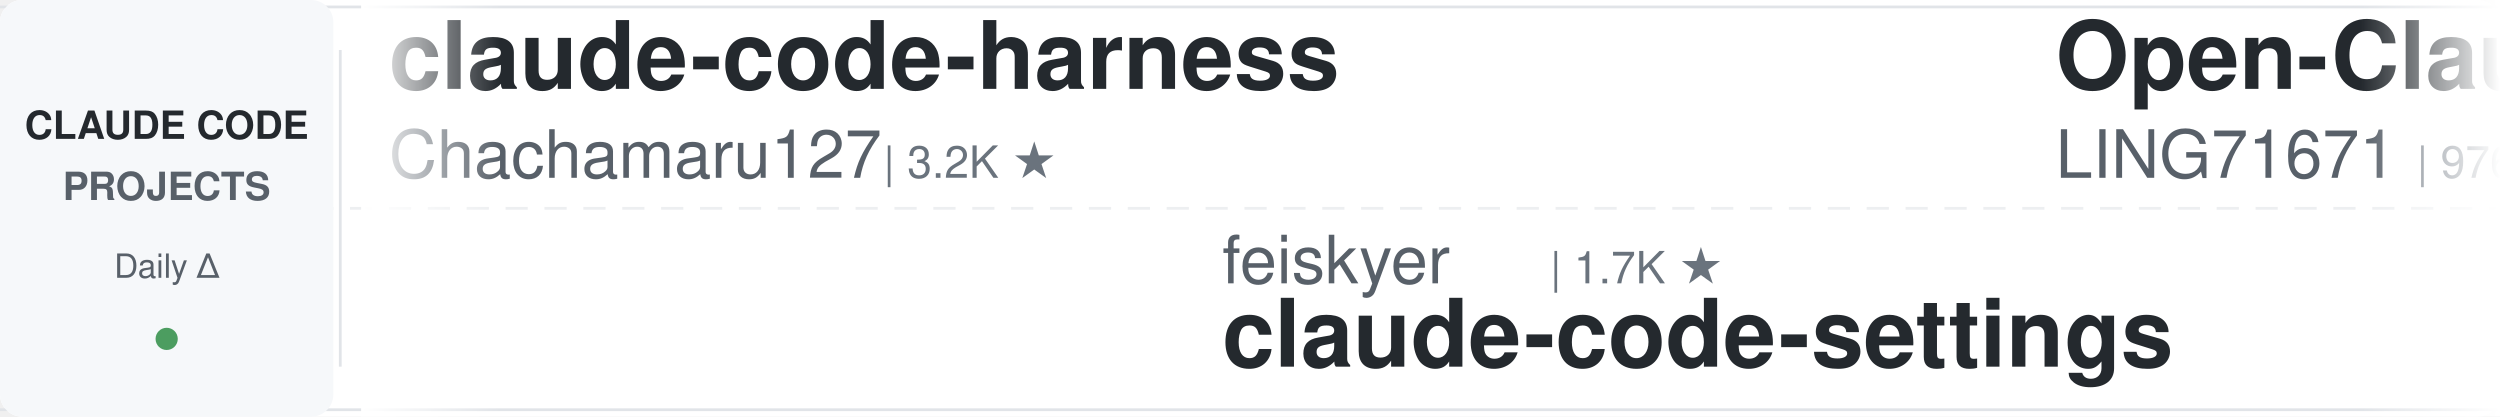
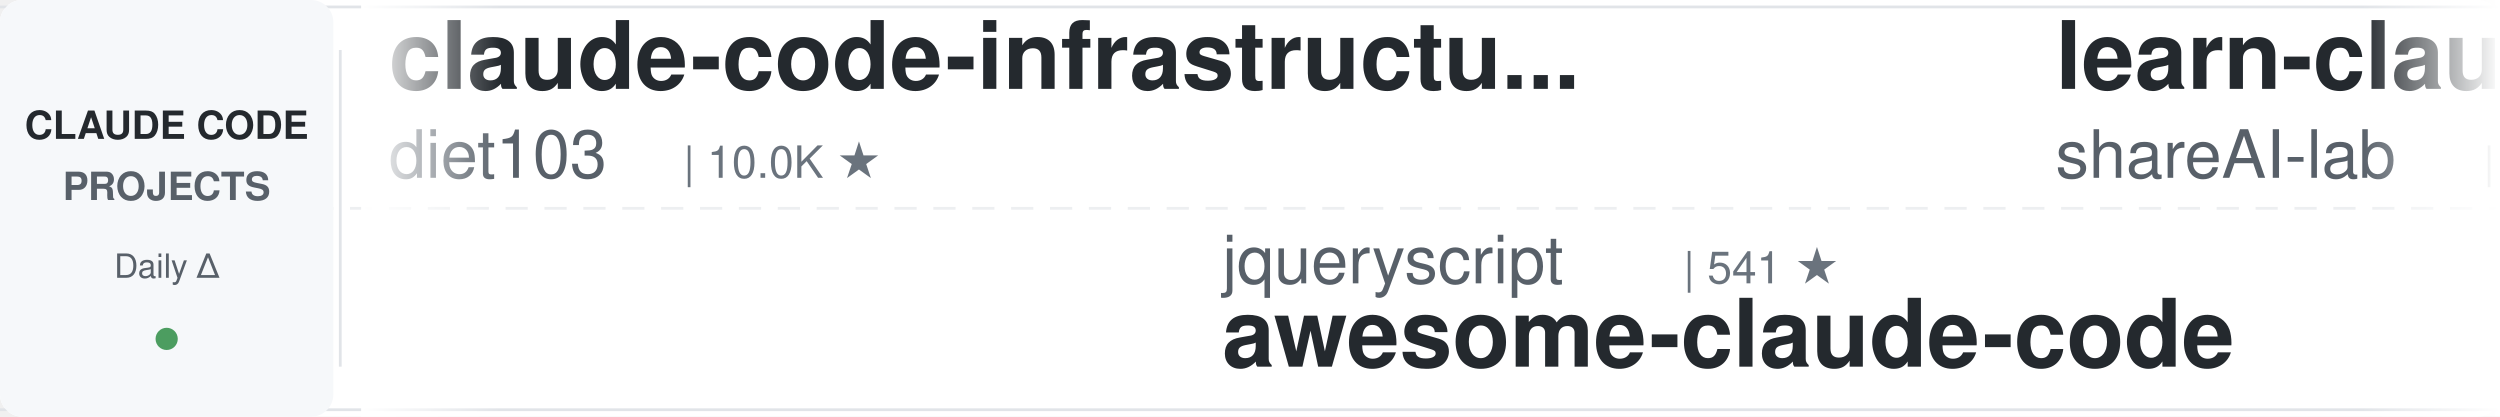
<svg xmlns="http://www.w3.org/2000/svg" width="900" height="150">
  <defs>
    <linearGradient id="leftFade" x1="0%" y1="0%" x2="100%" y2="0%">
      <stop offset="0%" style="stop-color:#ffffff;stop-opacity:1" />
      <stop offset="100%" style="stop-color:#ffffff;stop-opacity:0" />
    </linearGradient>
    <linearGradient id="rightFade" x1="0%" y1="0%" x2="100%" y2="0%">
      <stop offset="0%" style="stop-color:#ffffff;stop-opacity:0" />
      <stop offset="100%" style="stop-color:#ffffff;stop-opacity:1" />
    </linearGradient>
  </defs>
  <rect width="900" height="150" fill="#ffffff" rx="8" />
  <rect x="0" y="2" width="900" height="1" fill="#e1e4e8" />
  <rect x="0" y="147" width="900" height="1" fill="#e1e4e8" />
  <line x1="0" y1="75" x2="900" y2="75" stroke="#e1e4e8" stroke-width="1" stroke-dasharray="8 6" opacity="0.6" />
  <rect x="0" y="0" width="120" height="150" fill="#f6f8fa" rx="8" />
  <text x="60" y="50" font-family="-apple-system, BlinkMacSystemFont, 'Segoe UI', Helvetica, Arial, sans-serif" font-size="14" font-weight="600" fill="#24292e" text-anchor="middle">CLAUDE CODE</text>
  <text x="60" y="72" font-family="-apple-system, BlinkMacSystemFont, 'Segoe UI', Helvetica, Arial, sans-serif" font-size="14" font-weight="600" fill="#586069" text-anchor="middle">PROJECTS</text>
  <text x="60" y="100" font-family="-apple-system, BlinkMacSystemFont, 'Segoe UI', Helvetica, Arial, sans-serif" font-size="12" font-weight="500" fill="#586069" text-anchor="middle">Daily Δ</text>
  <circle cx="60" cy="122" r="4" fill="#22863a" opacity="0.8" />
  <rect x="122" y="18" width="1" height="114" fill="#e1e4e8" />
  <clipPath id="tickerClip">
    <rect x="130" y="0" width="770" height="150" />
  </clipPath>
  <g clip-path="url(#tickerClip)">
    <g id="tickerItems">
      <animateTransform attributeName="transform" attributeType="XML" type="translate" from="0 0" to="-3000 0" dur="54s" repeatCount="indefinite" />
      <g transform="translate(0, 0)">
-         <text x="140" y="32" font-family="-apple-system, BlinkMacSystemFont, 'Segoe UI', Helvetica, Arial, sans-serif" font-size="34" font-weight="600" fill="#24292e">claude-code-harness</text>
-         <text x="140" y="64" font-family="-apple-system, BlinkMacSystemFont, 'Segoe UI', Helvetica, Arial, sans-serif" font-size="24" font-weight="400" fill="#586069">Chachamaru127</text>
-         <text x="318" y="64" font-family="-apple-system, BlinkMacSystemFont, 'Segoe UI', Helvetica, Arial, sans-serif" font-size="16" font-weight="500" fill="#6a737d">| 3.2K ★</text>
+         <text x="140" y="32" font-family="-apple-system, BlinkMacSystemFont, 'Segoe UI', Helvetica, Arial, sans-serif" font-size="34" font-weight="600" fill="#24292e">claude-code-infrastructu...</text>
+         <text x="140" y="64" font-family="-apple-system, BlinkMacSystemFont, 'Segoe UI', Helvetica, Arial, sans-serif" font-size="24" font-weight="400" fill="#586069">diet103</text>
+         <text x="246" y="64" font-family="-apple-system, BlinkMacSystemFont, 'Segoe UI', Helvetica, Arial, sans-serif" font-size="16" font-weight="500" fill="#6a737d">| 10.0K ★</text>
      </g>
      <g transform="translate(300, 0)">
-         <text x="140" y="102" font-family="-apple-system, BlinkMacSystemFont, 'Segoe UI', Helvetica, Arial, sans-serif" font-size="24" font-weight="400" fill="#586069">feiskyer</text>
-         <text x="258" y="102" font-family="-apple-system, BlinkMacSystemFont, 'Segoe UI', Helvetica, Arial, sans-serif" font-size="16" font-weight="500" fill="#6a737d">| 1.7K ★</text>
-         <text x="140" y="132" font-family="-apple-system, BlinkMacSystemFont, 'Segoe UI', Helvetica, Arial, sans-serif" font-size="34" font-weight="600" fill="#24292e">claude-code-settings</text>
-       </g>
-       <g transform="translate(600, 0)">
-         <text x="140" y="32" font-family="-apple-system, BlinkMacSystemFont, 'Segoe UI', Helvetica, Arial, sans-serif" font-size="34" font-weight="600" fill="#24292e">Open-ClaudeCode</text>
-         <text x="140" y="64" font-family="-apple-system, BlinkMacSystemFont, 'Segoe UI', Helvetica, Arial, sans-serif" font-size="24" font-weight="400" fill="#586069">LING71671</text>
-         <text x="270" y="64" font-family="-apple-system, BlinkMacSystemFont, 'Segoe UI', Helvetica, Arial, sans-serif" font-size="16" font-weight="500" fill="#6a737d">| 976 ★</text>
-       </g>
-       <g transform="translate(900, 0)">
-         <text x="140" y="102" font-family="-apple-system, BlinkMacSystemFont, 'Segoe UI', Helvetica, Arial, sans-serif" font-size="24" font-weight="400" fill="#586069">centminmod</text>
-         <text x="282" y="102" font-family="-apple-system, BlinkMacSystemFont, 'Segoe UI', Helvetica, Arial, sans-serif" font-size="16" font-weight="500" fill="#6a737d">| 2.7K ★</text>
-         <text x="140" y="132" font-family="-apple-system, BlinkMacSystemFont, 'Segoe UI', Helvetica, Arial, sans-serif" font-size="34" font-weight="600" fill="#24292e">my-claude-code-setup</text>
-       </g>
-       <g transform="translate(1200, 0)">
-         <text x="140" y="32" font-family="-apple-system, BlinkMacSystemFont, 'Segoe UI', Helvetica, Arial, sans-serif" font-size="34" font-weight="600" fill="#24292e">awesome-claude-code-tool...</text>
-         <text x="140" y="64" font-family="-apple-system, BlinkMacSystemFont, 'Segoe UI', Helvetica, Arial, sans-serif" font-size="24" font-weight="400" fill="#586069">rohitg00</text>
-         <text x="258" y="64" font-family="-apple-system, BlinkMacSystemFont, 'Segoe UI', Helvetica, Arial, sans-serif" font-size="16" font-weight="500" fill="#6a737d">| 2.8K ★</text>
-       </g>
-       <g transform="translate(1500, 0)">
-         <text x="140" y="102" font-family="-apple-system, BlinkMacSystemFont, 'Segoe UI', Helvetica, Arial, sans-serif" font-size="24" font-weight="400" fill="#586069">Windy3f3f3f3f</text>
-         <text x="318" y="102" font-family="-apple-system, BlinkMacSystemFont, 'Segoe UI', Helvetica, Arial, sans-serif" font-size="16" font-weight="500" fill="#6a737d">| 3.8K ★</text>
-         <text x="140" y="132" font-family="-apple-system, BlinkMacSystemFont, 'Segoe UI', Helvetica, Arial, sans-serif" font-size="34" font-weight="600" fill="#24292e">how-claude-code-works</text>
-       </g>
-       <g transform="translate(1800, 0)">
-         <text x="140" y="32" font-family="-apple-system, BlinkMacSystemFont, 'Segoe UI', Helvetica, Arial, sans-serif" font-size="34" font-weight="600" fill="#24292e">claude-code-from-scratch</text>
-         <text x="140" y="64" font-family="-apple-system, BlinkMacSystemFont, 'Segoe UI', Helvetica, Arial, sans-serif" font-size="24" font-weight="400" fill="#586069">Windy3f3f3f3f</text>
-         <text x="318" y="64" font-family="-apple-system, BlinkMacSystemFont, 'Segoe UI', Helvetica, Arial, sans-serif" font-size="16" font-weight="500" fill="#6a737d">| 2.8K ★</text>
-       </g>
-       <g transform="translate(2100, 0)">
-         <text x="140" y="102" font-family="-apple-system, BlinkMacSystemFont, 'Segoe UI', Helvetica, Arial, sans-serif" font-size="24" font-weight="400" fill="#586069">anthropics</text>
-         <text x="282" y="102" font-family="-apple-system, BlinkMacSystemFont, 'Segoe UI', Helvetica, Arial, sans-serif" font-size="16" font-weight="500" fill="#6a737d">| 9.7K ★</text>
-         <text x="140" y="132" font-family="-apple-system, BlinkMacSystemFont, 'Segoe UI', Helvetica, Arial, sans-serif" font-size="34" font-weight="600" fill="#24292e">claude-code-action</text>
-       </g>
-       <g transform="translate(2400, 0)">
-         <text x="140" y="32" font-family="-apple-system, BlinkMacSystemFont, 'Segoe UI', Helvetica, Arial, sans-serif" font-size="34" font-weight="600" fill="#24292e">claude-code-base-action</text>
-         <text x="140" y="64" font-family="-apple-system, BlinkMacSystemFont, 'Segoe UI', Helvetica, Arial, sans-serif" font-size="24" font-weight="400" fill="#586069">anthropics</text>
-         <text x="282" y="64" font-family="-apple-system, BlinkMacSystemFont, 'Segoe UI', Helvetica, Arial, sans-serif" font-size="16" font-weight="500" fill="#6a737d">| 1.0K ★</text>
-       </g>
-       <g transform="translate(2700, 0)">
        <text x="140" y="102" font-family="-apple-system, BlinkMacSystemFont, 'Segoe UI', Helvetica, Arial, sans-serif" font-size="24" font-weight="400" fill="#586069">jqueryscript</text>
        <text x="306" y="102" font-family="-apple-system, BlinkMacSystemFont, 'Segoe UI', Helvetica, Arial, sans-serif" font-size="16" font-weight="500" fill="#6a737d">| 541 ★</text>
        <text x="140" y="132" font-family="-apple-system, BlinkMacSystemFont, 'Segoe UI', Helvetica, Arial, sans-serif" font-size="34" font-weight="600" fill="#24292e">awesome-claude-code</text>
      </g>
+       <g transform="translate(600, 0)">
+         <text x="140" y="32" font-family="-apple-system, BlinkMacSystemFont, 'Segoe UI', Helvetica, Arial, sans-serif" font-size="34" font-weight="600" fill="#24292e">learn-claude-code</text>
+         <text x="140" y="64" font-family="-apple-system, BlinkMacSystemFont, 'Segoe UI', Helvetica, Arial, sans-serif" font-size="24" font-weight="400" fill="#586069">shareAI-lab</text>
+         <text x="294" y="64" font-family="-apple-system, BlinkMacSystemFont, 'Segoe UI', Helvetica, Arial, sans-serif" font-size="16" font-weight="500" fill="#6a737d">| 79.6K ★</text>
+       </g>
+       <g transform="translate(900, 0)">
+         <text x="140" y="102" font-family="-apple-system, BlinkMacSystemFont, 'Segoe UI', Helvetica, Arial, sans-serif" font-size="24" font-weight="400" fill="#586069">ding113</text>
+         <text x="246" y="102" font-family="-apple-system, BlinkMacSystemFont, 'Segoe UI', Helvetica, Arial, sans-serif" font-size="16" font-weight="500" fill="#6a737d">| 3.4K ★</text>
+         <text x="140" y="132" font-family="-apple-system, BlinkMacSystemFont, 'Segoe UI', Helvetica, Arial, sans-serif" font-size="34" font-weight="600" fill="#24292e">claude-code-hub</text>
+       </g>
+       <g transform="translate(1200, 0)">
+         <text x="140" y="32" font-family="-apple-system, BlinkMacSystemFont, 'Segoe UI', Helvetica, Arial, sans-serif" font-size="34" font-weight="600" fill="#24292e">claude-code-prompts</text>
+         <text x="140" y="64" font-family="-apple-system, BlinkMacSystemFont, 'Segoe UI', Helvetica, Arial, sans-serif" font-size="24" font-weight="400" fill="#586069">repowise-dev</text>
+         <text x="306" y="64" font-family="-apple-system, BlinkMacSystemFont, 'Segoe UI', Helvetica, Arial, sans-serif" font-size="16" font-weight="500" fill="#6a737d">| 1.2K ★</text>
+       </g>
+       <g transform="translate(1500, 0)">
+         <text x="140" y="102" font-family="-apple-system, BlinkMacSystemFont, 'Segoe UI', Helvetica, Arial, sans-serif" font-size="24" font-weight="400" fill="#586069">VILA-Lab</text>
+         <text x="258" y="102" font-family="-apple-system, BlinkMacSystemFont, 'Segoe UI', Helvetica, Arial, sans-serif" font-size="16" font-weight="500" fill="#6a737d">| 2.2K ★</text>
+         <text x="140" y="132" font-family="-apple-system, BlinkMacSystemFont, 'Segoe UI', Helvetica, Arial, sans-serif" font-size="34" font-weight="600" fill="#24292e">Dive-into-Claude-Code</text>
+       </g>
+       <g transform="translate(1800, 0)">
+         <text x="140" y="32" font-family="-apple-system, BlinkMacSystemFont, 'Segoe UI', Helvetica, Arial, sans-serif" font-size="34" font-weight="600" fill="#24292e">awesome-claude-code-plug...</text>
+         <text x="140" y="64" font-family="-apple-system, BlinkMacSystemFont, 'Segoe UI', Helvetica, Arial, sans-serif" font-size="24" font-weight="400" fill="#586069">ccplugins</text>
+         <text x="270" y="64" font-family="-apple-system, BlinkMacSystemFont, 'Segoe UI', Helvetica, Arial, sans-serif" font-size="16" font-weight="500" fill="#6a737d">| 990 ★</text>
+       </g>
+       <g transform="translate(2100, 0)">
+         <text x="140" y="102" font-family="-apple-system, BlinkMacSystemFont, 'Segoe UI', Helvetica, Arial, sans-serif" font-size="24" font-weight="400" fill="#586069">asgeirtj</text>
+         <text x="258" y="102" font-family="-apple-system, BlinkMacSystemFont, 'Segoe UI', Helvetica, Arial, sans-serif" font-size="16" font-weight="500" fill="#6a737d">| 70.5K ★</text>
+         <text x="140" y="132" font-family="-apple-system, BlinkMacSystemFont, 'Segoe UI', Helvetica, Arial, sans-serif" font-size="34" font-weight="600" fill="#24292e">system_prompts_leaks</text>
+       </g>
+       <g transform="translate(2400, 0)">
+         <text x="140" y="32" font-family="-apple-system, BlinkMacSystemFont, 'Segoe UI', Helvetica, Arial, sans-serif" font-size="34" font-weight="600" fill="#24292e">claude-code-book</text>
+         <text x="140" y="64" font-family="-apple-system, BlinkMacSystemFont, 'Segoe UI', Helvetica, Arial, sans-serif" font-size="24" font-weight="400" fill="#586069">lintsinghua</text>
+         <text x="294" y="64" font-family="-apple-system, BlinkMacSystemFont, 'Segoe UI', Helvetica, Arial, sans-serif" font-size="16" font-weight="500" fill="#6a737d">| 4.3K ★</text>
+       </g>
+       <g transform="translate(2700, 0)">
+         <text x="140" y="102" font-family="-apple-system, BlinkMacSystemFont, 'Segoe UI', Helvetica, Arial, sans-serif" font-size="24" font-weight="400" fill="#586069">OneRedOak</text>
+         <text x="270" y="102" font-family="-apple-system, BlinkMacSystemFont, 'Segoe UI', Helvetica, Arial, sans-serif" font-size="16" font-weight="500" fill="#6a737d">| 3.9K ★</text>
+         <text x="140" y="132" font-family="-apple-system, BlinkMacSystemFont, 'Segoe UI', Helvetica, Arial, sans-serif" font-size="34" font-weight="600" fill="#24292e">claude-code-workflows</text>
+       </g>
      <g transform="translate(3000, 0)">
-         <text x="140" y="32" font-family="-apple-system, BlinkMacSystemFont, 'Segoe UI', Helvetica, Arial, sans-serif" font-size="34" font-weight="600" fill="#24292e">claude-code-harness</text>
-         <text x="140" y="64" font-family="-apple-system, BlinkMacSystemFont, 'Segoe UI', Helvetica, Arial, sans-serif" font-size="24" font-weight="400" fill="#586069">Chachamaru127</text>
-         <text x="318" y="64" font-family="-apple-system, BlinkMacSystemFont, 'Segoe UI', Helvetica, Arial, sans-serif" font-size="16" font-weight="500" fill="#6a737d">| 3.2K ★</text>
+         <text x="140" y="32" font-family="-apple-system, BlinkMacSystemFont, 'Segoe UI', Helvetica, Arial, sans-serif" font-size="34" font-weight="600" fill="#24292e">claude-code-infrastructu...</text>
+         <text x="140" y="64" font-family="-apple-system, BlinkMacSystemFont, 'Segoe UI', Helvetica, Arial, sans-serif" font-size="24" font-weight="400" fill="#586069">diet103</text>
+         <text x="246" y="64" font-family="-apple-system, BlinkMacSystemFont, 'Segoe UI', Helvetica, Arial, sans-serif" font-size="16" font-weight="500" fill="#6a737d">| 10.0K ★</text>
      </g>
      <g transform="translate(3300, 0)">
-         <text x="140" y="102" font-family="-apple-system, BlinkMacSystemFont, 'Segoe UI', Helvetica, Arial, sans-serif" font-size="24" font-weight="400" fill="#586069">feiskyer</text>
-         <text x="258" y="102" font-family="-apple-system, BlinkMacSystemFont, 'Segoe UI', Helvetica, Arial, sans-serif" font-size="16" font-weight="500" fill="#6a737d">| 1.7K ★</text>
-         <text x="140" y="132" font-family="-apple-system, BlinkMacSystemFont, 'Segoe UI', Helvetica, Arial, sans-serif" font-size="34" font-weight="600" fill="#24292e">claude-code-settings</text>
+         <text x="140" y="102" font-family="-apple-system, BlinkMacSystemFont, 'Segoe UI', Helvetica, Arial, sans-serif" font-size="24" font-weight="400" fill="#586069">jqueryscript</text>
+         <text x="306" y="102" font-family="-apple-system, BlinkMacSystemFont, 'Segoe UI', Helvetica, Arial, sans-serif" font-size="16" font-weight="500" fill="#6a737d">| 541 ★</text>
+         <text x="140" y="132" font-family="-apple-system, BlinkMacSystemFont, 'Segoe UI', Helvetica, Arial, sans-serif" font-size="34" font-weight="600" fill="#24292e">awesome-claude-code</text>
      </g>
      <g transform="translate(3600, 0)">
-         <text x="140" y="32" font-family="-apple-system, BlinkMacSystemFont, 'Segoe UI', Helvetica, Arial, sans-serif" font-size="34" font-weight="600" fill="#24292e">Open-ClaudeCode</text>
-         <text x="140" y="64" font-family="-apple-system, BlinkMacSystemFont, 'Segoe UI', Helvetica, Arial, sans-serif" font-size="24" font-weight="400" fill="#586069">LING71671</text>
-         <text x="270" y="64" font-family="-apple-system, BlinkMacSystemFont, 'Segoe UI', Helvetica, Arial, sans-serif" font-size="16" font-weight="500" fill="#6a737d">| 976 ★</text>
+         <text x="140" y="32" font-family="-apple-system, BlinkMacSystemFont, 'Segoe UI', Helvetica, Arial, sans-serif" font-size="34" font-weight="600" fill="#24292e">learn-claude-code</text>
+         <text x="140" y="64" font-family="-apple-system, BlinkMacSystemFont, 'Segoe UI', Helvetica, Arial, sans-serif" font-size="24" font-weight="400" fill="#586069">shareAI-lab</text>
+         <text x="294" y="64" font-family="-apple-system, BlinkMacSystemFont, 'Segoe UI', Helvetica, Arial, sans-serif" font-size="16" font-weight="500" fill="#6a737d">| 79.6K ★</text>
      </g>
      <g transform="translate(3900, 0)">
-         <text x="140" y="102" font-family="-apple-system, BlinkMacSystemFont, 'Segoe UI', Helvetica, Arial, sans-serif" font-size="24" font-weight="400" fill="#586069">centminmod</text>
-         <text x="282" y="102" font-family="-apple-system, BlinkMacSystemFont, 'Segoe UI', Helvetica, Arial, sans-serif" font-size="16" font-weight="500" fill="#6a737d">| 2.7K ★</text>
-         <text x="140" y="132" font-family="-apple-system, BlinkMacSystemFont, 'Segoe UI', Helvetica, Arial, sans-serif" font-size="34" font-weight="600" fill="#24292e">my-claude-code-setup</text>
+         <text x="140" y="102" font-family="-apple-system, BlinkMacSystemFont, 'Segoe UI', Helvetica, Arial, sans-serif" font-size="24" font-weight="400" fill="#586069">ding113</text>
+         <text x="246" y="102" font-family="-apple-system, BlinkMacSystemFont, 'Segoe UI', Helvetica, Arial, sans-serif" font-size="16" font-weight="500" fill="#6a737d">| 3.4K ★</text>
+         <text x="140" y="132" font-family="-apple-system, BlinkMacSystemFont, 'Segoe UI', Helvetica, Arial, sans-serif" font-size="34" font-weight="600" fill="#24292e">claude-code-hub</text>
      </g>
    </g>
  </g>
  <rect x="130" y="0" width="50" height="150" fill="url(#leftFade)" />
  <rect x="850" y="0" width="50" height="150" fill="url(#rightFade)" />
</svg>
